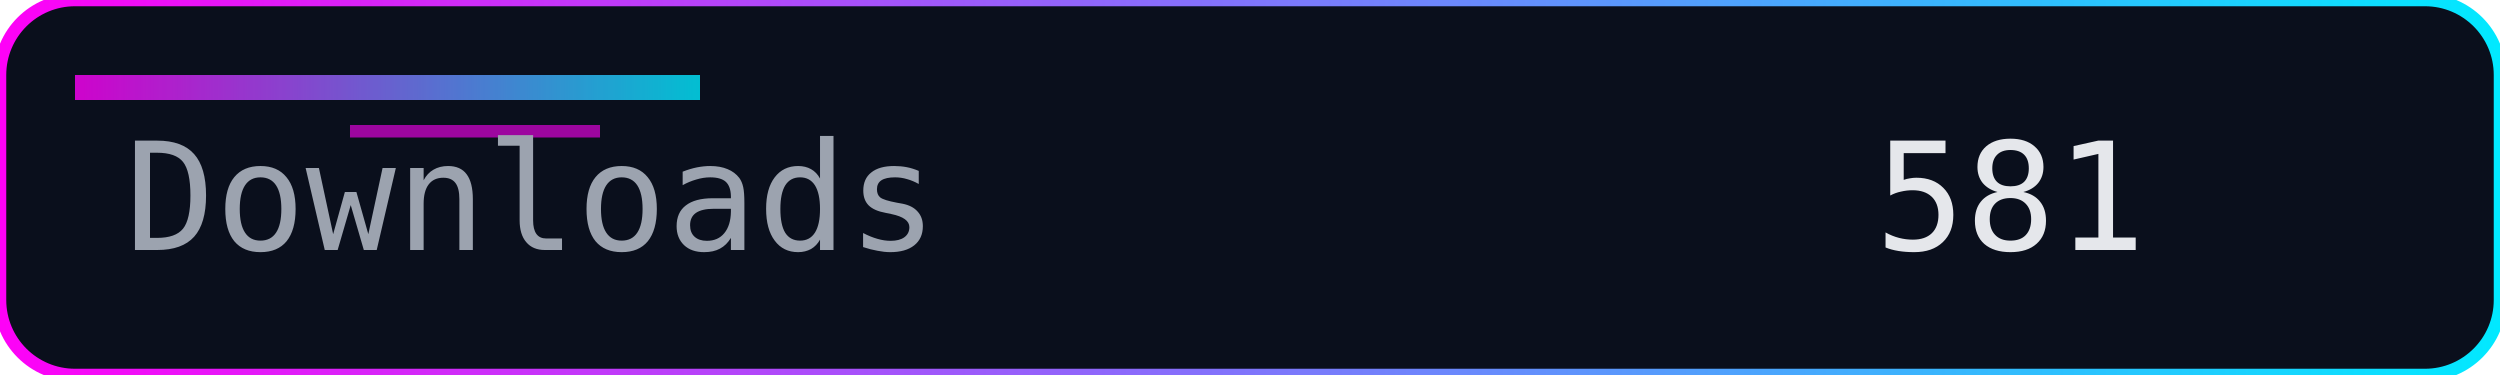
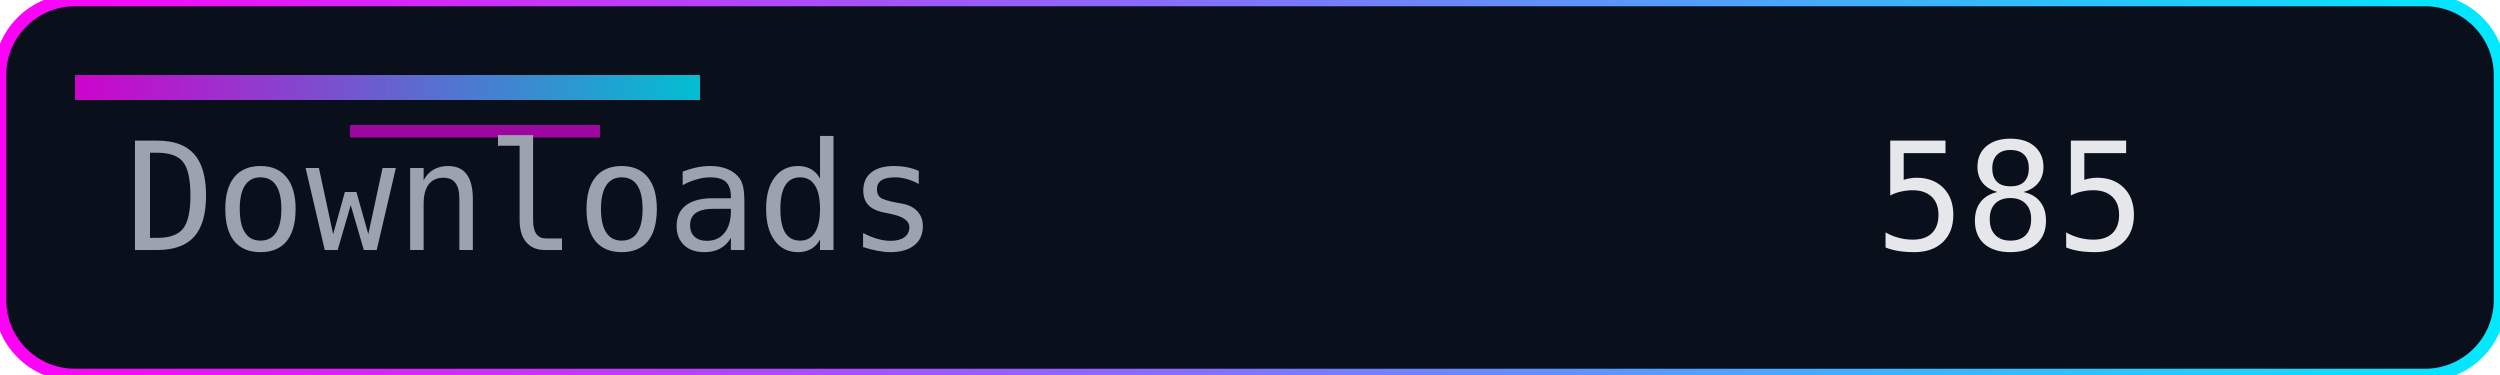
<svg xmlns="http://www.w3.org/2000/svg" width="200" height="30" role="img" aria-label="Downloads">
  <defs>
    <linearGradient id="accent" x1="0" y1="0" x2="1" y2="0">
      <stop offset="0%" stop-color="#ff00f7" />
      <stop offset="100%" stop-color="#00eaff" />
    </linearGradient>
  </defs>
  <rect width="200" height="30" rx="6" fill="#0a0f1c" />
  <rect width="200" height="30" rx="6" fill="none" stroke="url(#accent)" stroke-width="1" />
  <rect x="6" y="6" width="50" height="2" fill="url(#accent)" opacity="0.8" />
  <rect x="28" y="10" width="20" height="1" fill="#ff00f7" opacity="0.6" />
  <g font-family="Consolas, Menlo, monospace" font-size="12">
    <text x="10" y="20" fill="#9ca3af">Downloads</text>
-     <text x="150" y="20" fill="#e5e7eb">581</text>
+     <text x="150" y="20" fill="#e5e7eb">585</text>
  </g>
</svg>
